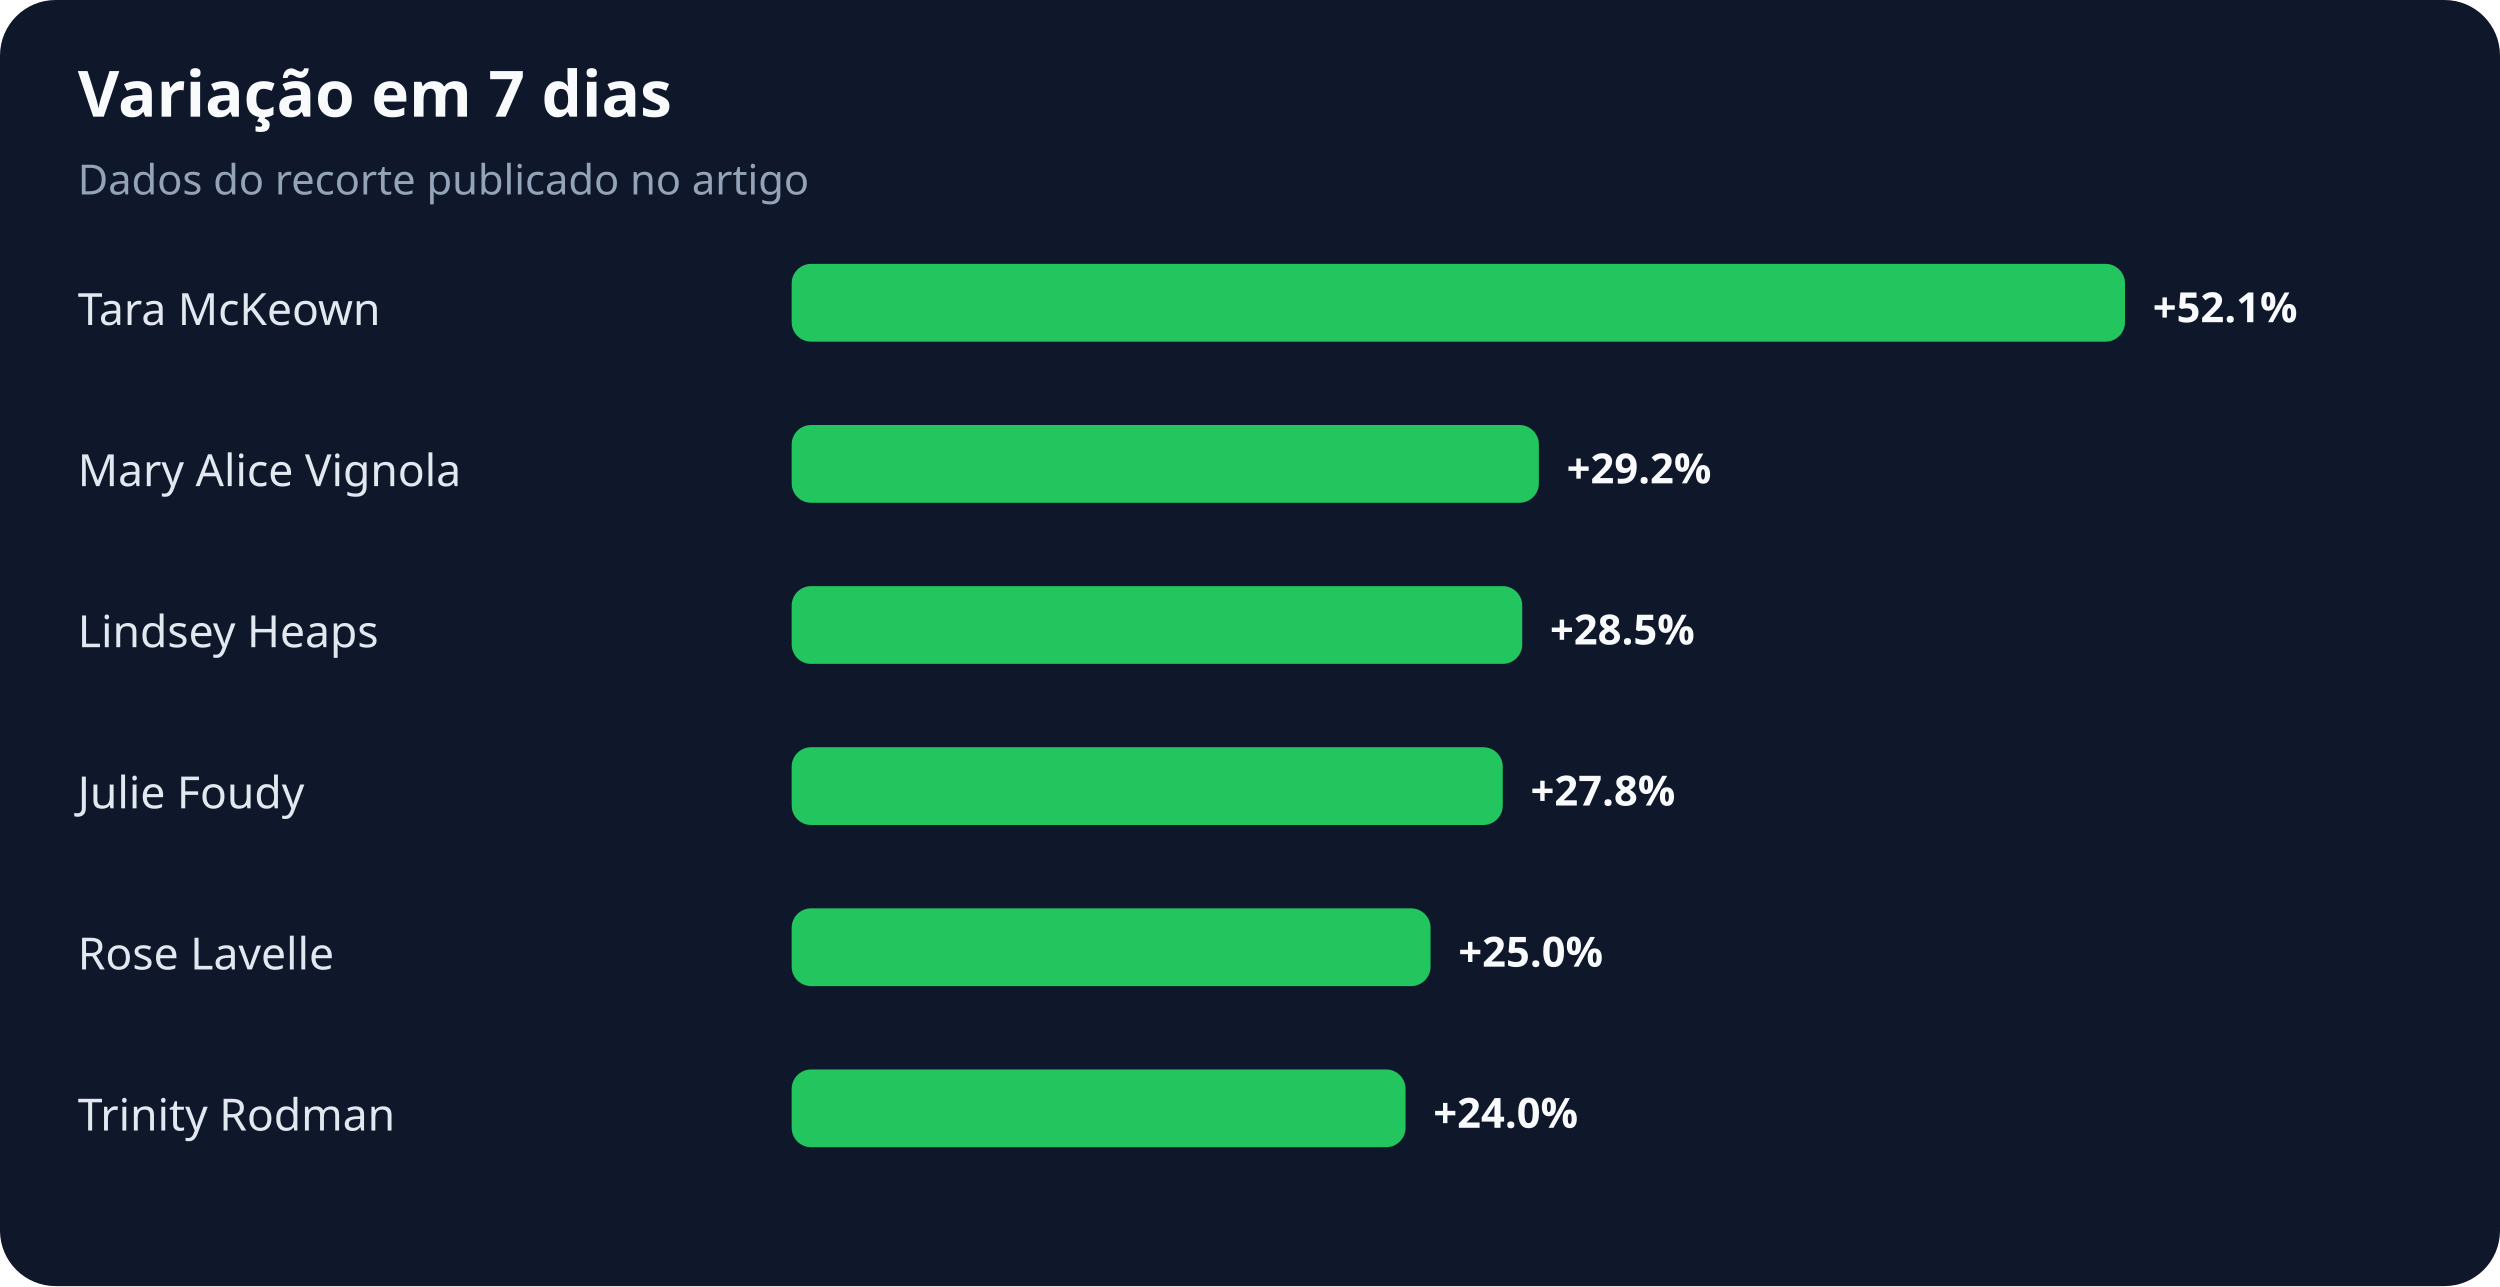
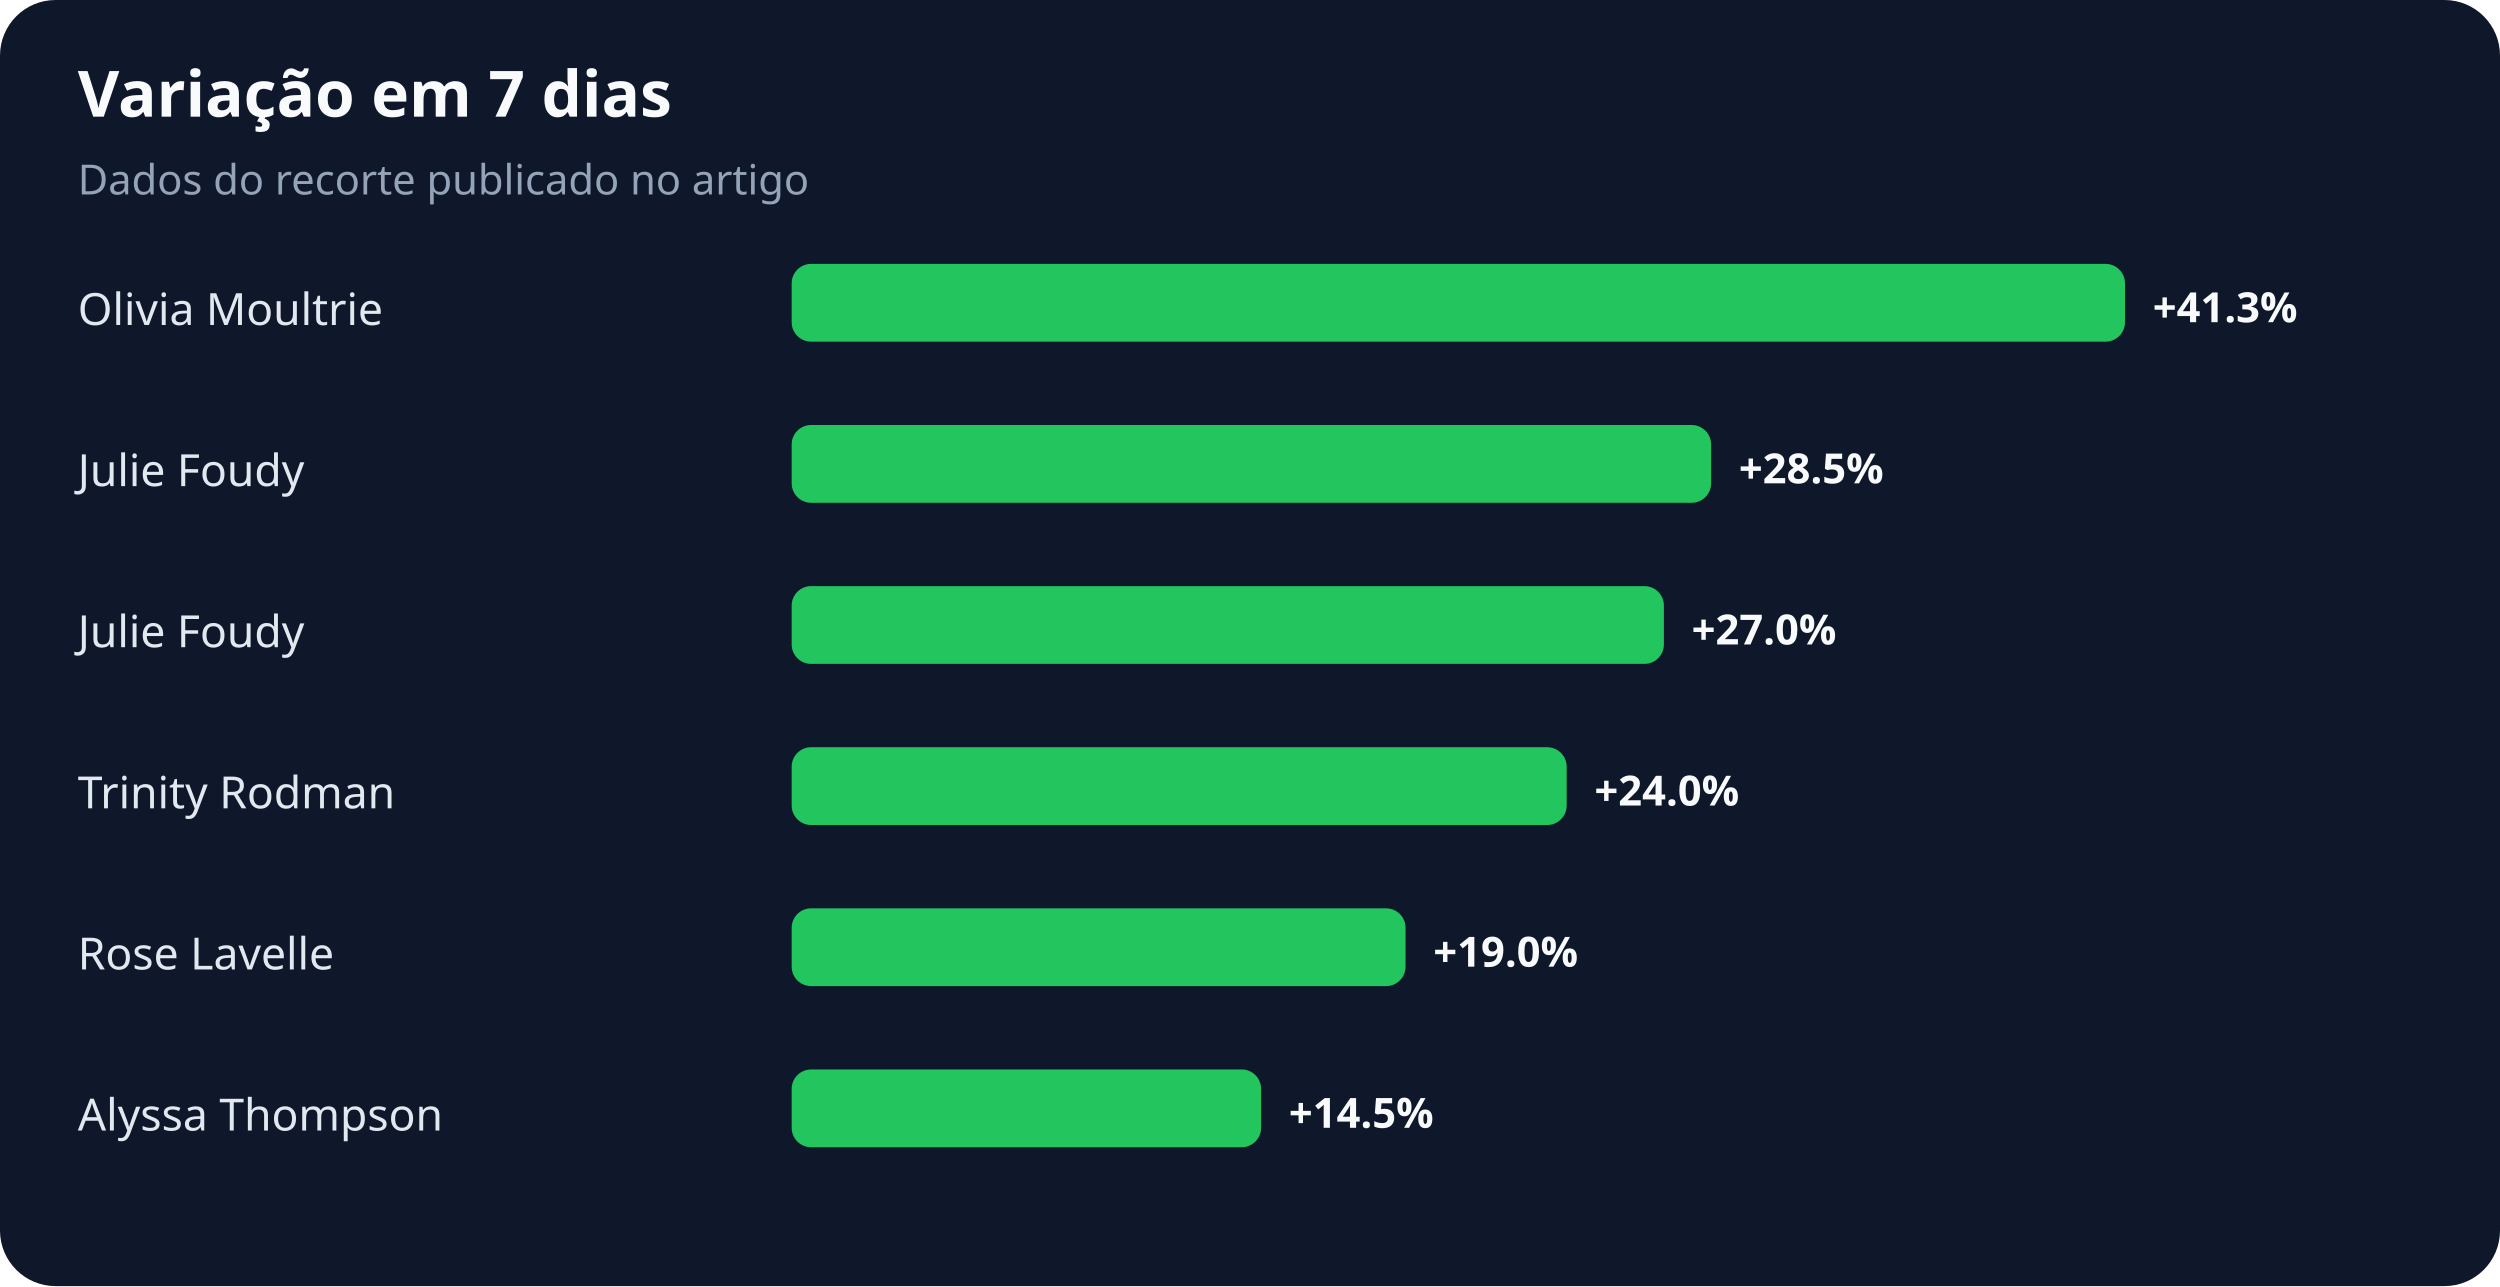
<svg xmlns="http://www.w3.org/2000/svg" width="900" height="463" viewBox="0 0 900 463" role="img" aria-labelledby="title desc">
  <rect width="100%" height="100%" rx="20" fill="#0f172a" />
  <text x="28" y="42" fill="#f8fafc" font-family="system-ui,sans-serif" font-size="23" font-weight="700">Variação em 7 dias</text>
  <text x="28" y="70" fill="#94a3b8" font-family="system-ui,sans-serif" font-size="15">Dados do recorte publicado no artigo</text>
-   <text x="28" y="117" fill="#e2e8f0" font-family="system-ui,sans-serif" font-size="16">Tara McKeown</text>
+   <text x="28" y="117" fill="#e2e8f0" font-family="system-ui,sans-serif" font-size="16">Olivia Moultrie</text>
  <rect x="285" y="95" width="480" height="28" rx="7" fill="#22c55e" />
-   <text x="775" y="116" fill="#f8fafc" font-family="system-ui,sans-serif" font-size="15" font-weight="700">+52.1%</text>
-   <text x="28" y="175" fill="#e2e8f0" font-family="system-ui,sans-serif" font-size="16">Mary Alice Vignola</text>
-   <rect x="285" y="153" width="269" height="28" rx="7" fill="#22c55e" />
-   <text x="564" y="174" fill="#f8fafc" font-family="system-ui,sans-serif" font-size="15" font-weight="700">+29.2%</text>
-   <text x="28" y="233" fill="#e2e8f0" font-family="system-ui,sans-serif" font-size="16">Lindsey Heaps</text>
-   <rect x="285" y="211" width="263" height="28" rx="7" fill="#22c55e" />
-   <text x="558" y="232" fill="#f8fafc" font-family="system-ui,sans-serif" font-size="15" font-weight="700">+28.5%</text>
-   <text x="28" y="291" fill="#e2e8f0" font-family="system-ui,sans-serif" font-size="16">Julie Foudy</text>
-   <rect x="285" y="269" width="256" height="28" rx="7" fill="#22c55e" />
-   <text x="551" y="290" fill="#f8fafc" font-family="system-ui,sans-serif" font-size="15" font-weight="700">+27.8%</text>
+   <text x="775" y="116" fill="#f8fafc" font-family="system-ui,sans-serif" font-size="15" font-weight="700">+41.3%</text>
+   <text x="28" y="175" fill="#e2e8f0" font-family="system-ui,sans-serif" font-size="16">Julie Foudy</text>
+   <rect x="285" y="153" width="331" height="28" rx="7" fill="#22c55e" />
+   <text x="626" y="174" fill="#f8fafc" font-family="system-ui,sans-serif" font-size="15" font-weight="700">+28.5%</text>
+   <text x="28" y="233" fill="#e2e8f0" font-family="system-ui,sans-serif" font-size="16">Julie Foudy</text>
+   <rect x="285" y="211" width="314" height="28" rx="7" fill="#22c55e" />
+   <text x="609" y="232" fill="#f8fafc" font-family="system-ui,sans-serif" font-size="15" font-weight="700">+27.0%</text>
+   <text x="28" y="291" fill="#e2e8f0" font-family="system-ui,sans-serif" font-size="16">Trinity Rodman</text>
+   <rect x="285" y="269" width="279" height="28" rx="7" fill="#22c55e" />
+   <text x="574" y="290" fill="#f8fafc" font-family="system-ui,sans-serif" font-size="15" font-weight="700">+24.0%</text>
  <text x="28" y="349" fill="#e2e8f0" font-family="system-ui,sans-serif" font-size="16">Rose Lavelle</text>
-   <rect x="285" y="327" width="230" height="28" rx="7" fill="#22c55e" />
-   <text x="525" y="348" fill="#f8fafc" font-family="system-ui,sans-serif" font-size="15" font-weight="700">+25.0%</text>
-   <text x="28" y="407" fill="#e2e8f0" font-family="system-ui,sans-serif" font-size="16">Trinity Rodman</text>
-   <rect x="285" y="385" width="221" height="28" rx="7" fill="#22c55e" />
-   <text x="516" y="406" fill="#f8fafc" font-family="system-ui,sans-serif" font-size="15" font-weight="700">+24.0%</text>
+   <rect x="285" y="327" width="221" height="28" rx="7" fill="#22c55e" />
+   <text x="516" y="348" fill="#f8fafc" font-family="system-ui,sans-serif" font-size="15" font-weight="700">+19.0%</text>
+   <text x="28" y="407" fill="#e2e8f0" font-family="system-ui,sans-serif" font-size="16">Alyssa Thompson</text>
+   <rect x="285" y="385" width="169" height="28" rx="7" fill="#22c55e" />
+   <text x="464" y="406" fill="#f8fafc" font-family="system-ui,sans-serif" font-size="15" font-weight="700">+14.5%</text>
</svg>
